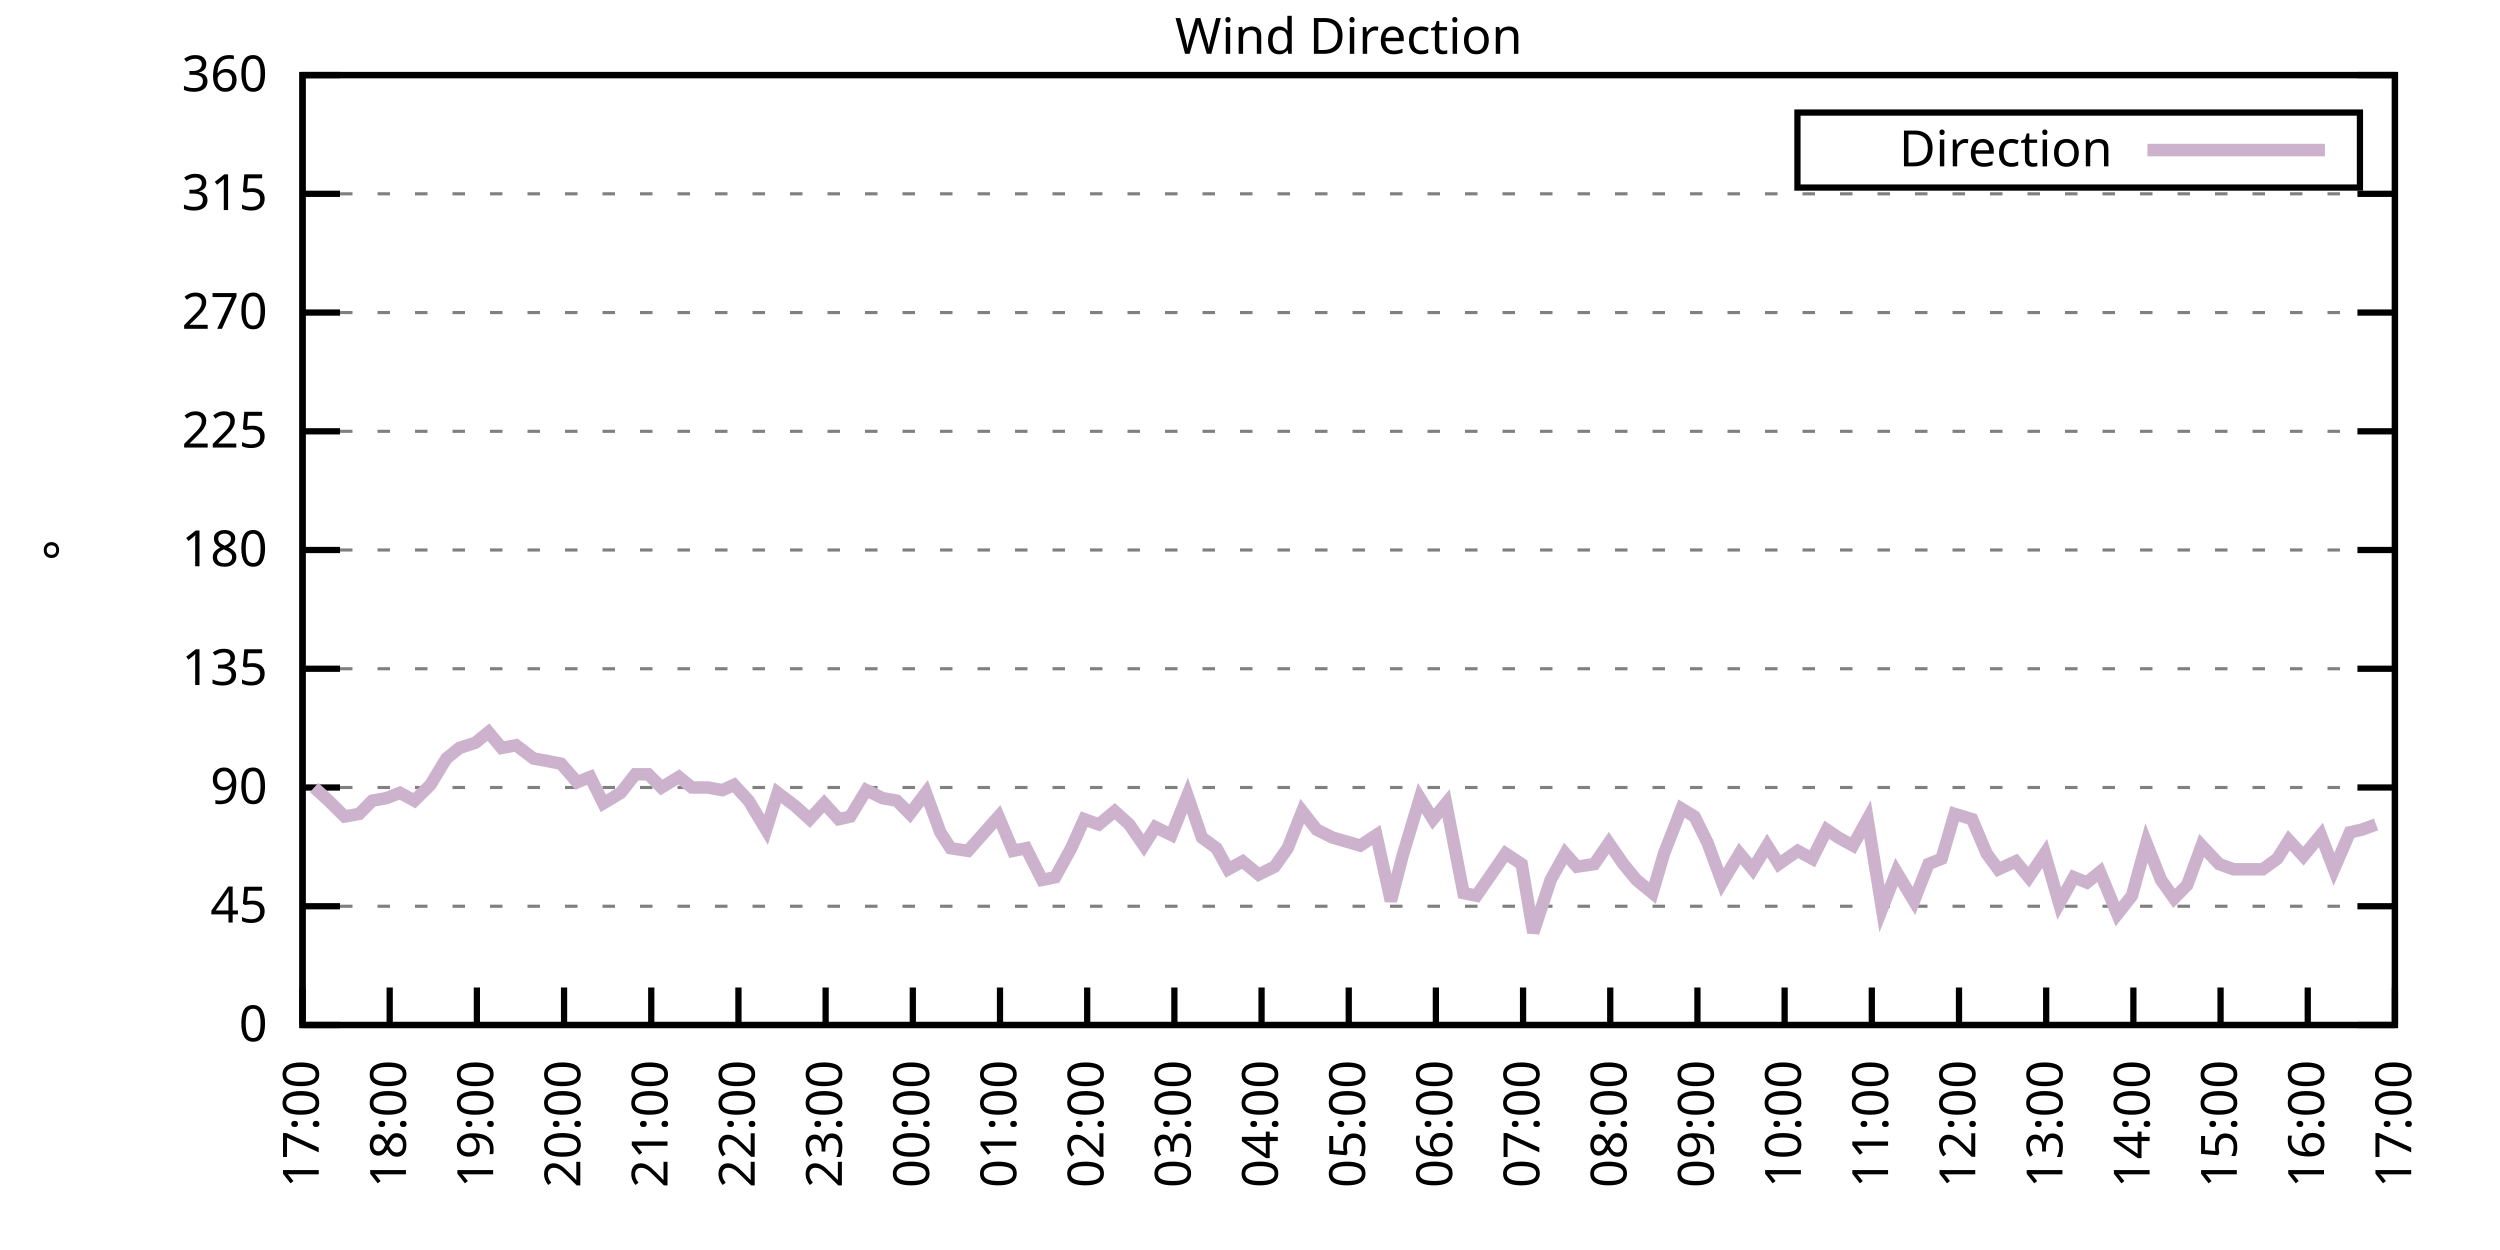
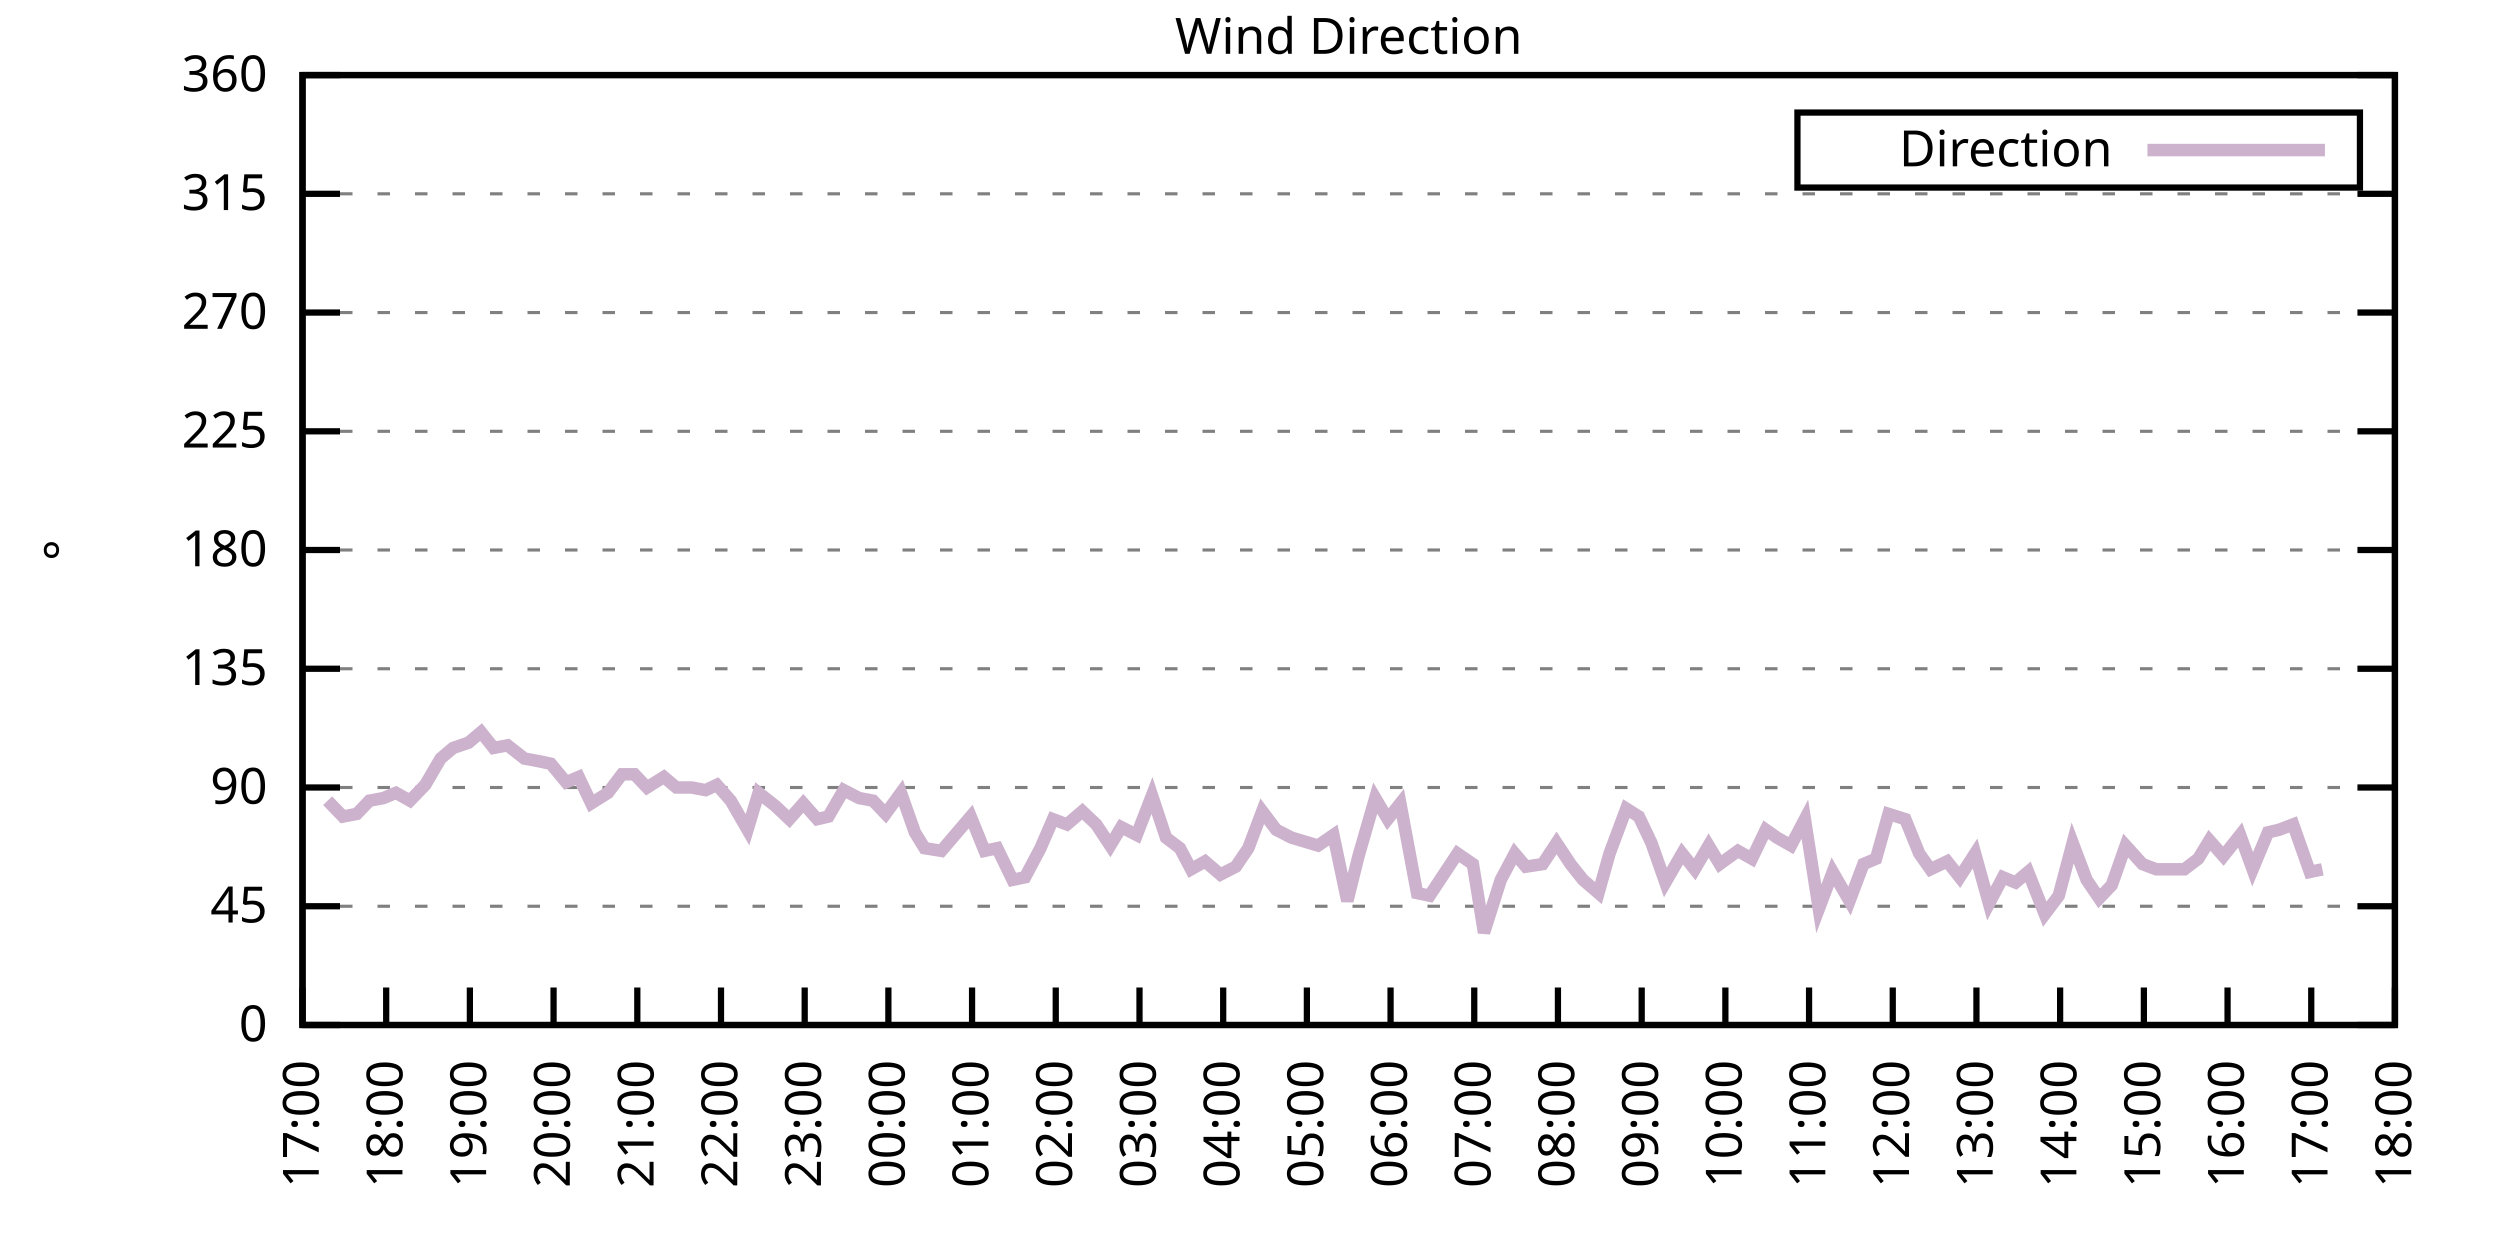
<svg xmlns="http://www.w3.org/2000/svg" xmlns:xlink="http://www.w3.org/1999/xlink" width="400" height="200" viewBox="0 0 400 200">
  <g id="gnuplot_canvas">
    <rect x="0" y="0" width="400" height="200" fill="none" />
    <defs>
      <circle id="gpDot" r="0.5" stroke-width="0.5" stroke="currentColor" />
      <path id="gpPt0" stroke-width="0.333" stroke="currentColor" d="M-1,0 h2 M0,-1 v2" />
      <path id="gpPt1" stroke-width="0.333" stroke="currentColor" d="M-1,-1 L1,1 M1,-1 L-1,1" />
      <path id="gpPt2" stroke-width="0.333" stroke="currentColor" d="M-1,0 L1,0 M0,-1 L0,1 M-1,-1 L1,1 M-1,1 L1,-1" />
      <rect id="gpPt3" stroke-width="0.333" stroke="currentColor" x="-1" y="-1" width="2" height="2" />
      <rect id="gpPt4" stroke-width="0.333" stroke="currentColor" fill="currentColor" x="-1" y="-1" width="2" height="2" />
      <circle id="gpPt5" stroke-width="0.333" stroke="currentColor" cx="0" cy="0" r="1" />
      <use xlink:href="#gpPt5" id="gpPt6" fill="currentColor" stroke="none" />
      <path id="gpPt7" stroke-width="0.333" stroke="currentColor" d="M0,-1.33 L-1.33,0.67 L1.33,0.67 z" />
      <use xlink:href="#gpPt7" id="gpPt8" fill="currentColor" stroke="none" />
      <use xlink:href="#gpPt7" id="gpPt9" stroke="currentColor" transform="rotate(180)" />
      <use xlink:href="#gpPt9" id="gpPt10" fill="currentColor" stroke="none" />
      <use xlink:href="#gpPt3" id="gpPt11" stroke="currentColor" transform="rotate(45)" />
      <use xlink:href="#gpPt11" id="gpPt12" fill="currentColor" stroke="none" />
      <path id="gpPt13" stroke-width="0.333" stroke="currentColor" d="M0,1.330 L1.265,0.411 L0.782,-1.067 L-0.782,-1.076 L-1.265,0.411 z" />
      <use xlink:href="#gpPt13" id="gpPt14" fill="currentColor" stroke="none" />
      <filter id="textbox" filterUnits="objectBoundingBox" x="0" y="0" height="1" width="1">
        <feFlood flood-color="white" flood-opacity="1" result="bgnd" />
        <feComposite in="SourceGraphic" in2="bgnd" operator="atop" />
      </filter>
      <filter id="greybox" filterUnits="objectBoundingBox" x="0" y="0" height="1" width="1">
        <feFlood flood-color="lightgrey" flood-opacity="1" result="grey" />
        <feComposite in="SourceGraphic" in2="grey" operator="atop" />
      </filter>
    </defs>
    <g fill="none" color="white" stroke="currentColor" stroke-width="1.00" stroke-linecap="butt" stroke-linejoin="miter">
</g>
    <g fill="none" color="black" stroke="currentColor" stroke-width="1.00" stroke-linecap="butt" stroke-linejoin="miter">
      <g stroke="none" shape-rendering="crispEdges">
        <polygon fill="rgb(255, 255, 255)" points="48.40,164.00 383.18,164.00 383.18,12.02 48.40,12.02 " />
      </g>
    </g>
    <g fill="none" color="black" stroke="currentColor" stroke-width="1.00" stroke-linecap="butt" stroke-linejoin="miter">
</g>
    <g fill="none" color="black" stroke="black" stroke-width="0.50" stroke-linecap="butt" stroke-linejoin="miter">
</g>
    <g fill="none" color="gray" stroke="currentColor" stroke-width="0.50" stroke-linecap="butt" stroke-linejoin="miter">
      <path stroke="gray" stroke-dasharray="2,4" class="gridline" d="M48.40,164.00 L383.19,164.00  " />
    </g>
    <g fill="none" color="gray" stroke="gray" stroke-width="1.00" stroke-linecap="butt" stroke-linejoin="miter">
</g>
    <g fill="none" color="black" stroke="currentColor" stroke-width="1.00" stroke-linecap="butt" stroke-linejoin="miter">
      <path stroke="black" d="M48.40,164.00 L54.40,164.00 M383.19,164.00 L377.19,164.00  " />
      <g transform="translate(42.80,166.60)" stroke="none" fill="black" font-family="Sans" font-size="8.00" text-anchor="end">
        <text>
          <tspan font-family="Sans"> 0</tspan>
        </text>
      </g>
    </g>
    <g fill="none" color="black" stroke="currentColor" stroke-width="1.00" stroke-linecap="butt" stroke-linejoin="miter">
</g>
    <g fill="none" color="black" stroke="black" stroke-width="0.50" stroke-linecap="butt" stroke-linejoin="miter">
</g>
    <g fill="none" color="gray" stroke="currentColor" stroke-width="0.50" stroke-linecap="butt" stroke-linejoin="miter">
      <path stroke="gray" stroke-dasharray="2,4" class="gridline" d="M48.40,145.00 L383.19,145.00  " />
    </g>
    <g fill="none" color="gray" stroke="gray" stroke-width="1.00" stroke-linecap="butt" stroke-linejoin="miter">
</g>
    <g fill="none" color="black" stroke="currentColor" stroke-width="1.00" stroke-linecap="butt" stroke-linejoin="miter">
      <path stroke="black" d="M48.40,145.00 L54.40,145.00 M383.19,145.00 L377.19,145.00  " />
      <g transform="translate(42.80,147.60)" stroke="none" fill="black" font-family="Sans" font-size="8.00" text-anchor="end">
        <text>
          <tspan font-family="Sans"> 45</tspan>
        </text>
      </g>
    </g>
    <g fill="none" color="black" stroke="currentColor" stroke-width="1.00" stroke-linecap="butt" stroke-linejoin="miter">
</g>
    <g fill="none" color="black" stroke="black" stroke-width="0.50" stroke-linecap="butt" stroke-linejoin="miter">
</g>
    <g fill="none" color="gray" stroke="currentColor" stroke-width="0.50" stroke-linecap="butt" stroke-linejoin="miter">
      <path stroke="gray" stroke-dasharray="2,4" class="gridline" d="M48.40,126.00 L383.19,126.00  " />
    </g>
    <g fill="none" color="gray" stroke="gray" stroke-width="1.00" stroke-linecap="butt" stroke-linejoin="miter">
</g>
    <g fill="none" color="black" stroke="currentColor" stroke-width="1.00" stroke-linecap="butt" stroke-linejoin="miter">
      <path stroke="black" d="M48.40,126.00 L54.40,126.00 M383.19,126.00 L377.19,126.00  " />
      <g transform="translate(42.80,128.60)" stroke="none" fill="black" font-family="Sans" font-size="8.00" text-anchor="end">
        <text>
          <tspan font-family="Sans"> 90</tspan>
        </text>
      </g>
    </g>
    <g fill="none" color="black" stroke="currentColor" stroke-width="1.00" stroke-linecap="butt" stroke-linejoin="miter">
</g>
    <g fill="none" color="black" stroke="black" stroke-width="0.50" stroke-linecap="butt" stroke-linejoin="miter">
</g>
    <g fill="none" color="gray" stroke="currentColor" stroke-width="0.50" stroke-linecap="butt" stroke-linejoin="miter">
      <path stroke="gray" stroke-dasharray="2,4" class="gridline" d="M48.40,107.00 L383.19,107.00  " />
    </g>
    <g fill="none" color="gray" stroke="gray" stroke-width="1.00" stroke-linecap="butt" stroke-linejoin="miter">
</g>
    <g fill="none" color="black" stroke="currentColor" stroke-width="1.00" stroke-linecap="butt" stroke-linejoin="miter">
      <path stroke="black" d="M48.40,107.00 L54.40,107.00 M383.19,107.00 L377.19,107.00  " />
      <g transform="translate(42.80,109.60)" stroke="none" fill="black" font-family="Sans" font-size="8.00" text-anchor="end">
        <text>
          <tspan font-family="Sans"> 135</tspan>
        </text>
      </g>
    </g>
    <g fill="none" color="black" stroke="currentColor" stroke-width="1.00" stroke-linecap="butt" stroke-linejoin="miter">
</g>
    <g fill="none" color="black" stroke="black" stroke-width="0.50" stroke-linecap="butt" stroke-linejoin="miter">
</g>
    <g fill="none" color="gray" stroke="currentColor" stroke-width="0.50" stroke-linecap="butt" stroke-linejoin="miter">
      <path stroke="gray" stroke-dasharray="2,4" class="gridline" d="M48.40,88.00 L383.19,88.00  " />
    </g>
    <g fill="none" color="gray" stroke="gray" stroke-width="1.00" stroke-linecap="butt" stroke-linejoin="miter">
</g>
    <g fill="none" color="black" stroke="currentColor" stroke-width="1.00" stroke-linecap="butt" stroke-linejoin="miter">
      <path stroke="black" d="M48.40,88.00 L54.40,88.00 M383.19,88.00 L377.19,88.00  " />
      <g transform="translate(42.80,90.60)" stroke="none" fill="black" font-family="Sans" font-size="8.00" text-anchor="end">
        <text>
          <tspan font-family="Sans"> 180</tspan>
        </text>
      </g>
    </g>
    <g fill="none" color="black" stroke="currentColor" stroke-width="1.00" stroke-linecap="butt" stroke-linejoin="miter">
</g>
    <g fill="none" color="black" stroke="black" stroke-width="0.50" stroke-linecap="butt" stroke-linejoin="miter">
</g>
    <g fill="none" color="gray" stroke="currentColor" stroke-width="0.50" stroke-linecap="butt" stroke-linejoin="miter">
      <path stroke="gray" stroke-dasharray="2,4" class="gridline" d="M48.40,69.01 L383.19,69.01  " />
    </g>
    <g fill="none" color="gray" stroke="gray" stroke-width="1.00" stroke-linecap="butt" stroke-linejoin="miter">
</g>
    <g fill="none" color="black" stroke="currentColor" stroke-width="1.00" stroke-linecap="butt" stroke-linejoin="miter">
      <path stroke="black" d="M48.40,69.01 L54.40,69.01 M383.19,69.01 L377.19,69.01  " />
      <g transform="translate(42.80,71.61)" stroke="none" fill="black" font-family="Sans" font-size="8.00" text-anchor="end">
        <text>
          <tspan font-family="Sans"> 225</tspan>
        </text>
      </g>
    </g>
    <g fill="none" color="black" stroke="currentColor" stroke-width="1.00" stroke-linecap="butt" stroke-linejoin="miter">
</g>
    <g fill="none" color="black" stroke="black" stroke-width="0.50" stroke-linecap="butt" stroke-linejoin="miter">
</g>
    <g fill="none" color="gray" stroke="currentColor" stroke-width="0.50" stroke-linecap="butt" stroke-linejoin="miter">
      <path stroke="gray" stroke-dasharray="2,4" class="gridline" d="M48.40,50.01 L383.19,50.01  " />
    </g>
    <g fill="none" color="gray" stroke="gray" stroke-width="1.00" stroke-linecap="butt" stroke-linejoin="miter">
</g>
    <g fill="none" color="black" stroke="currentColor" stroke-width="1.00" stroke-linecap="butt" stroke-linejoin="miter">
      <path stroke="black" d="M48.40,50.01 L54.40,50.01 M383.19,50.01 L377.19,50.01  " />
      <g transform="translate(42.80,52.61)" stroke="none" fill="black" font-family="Sans" font-size="8.00" text-anchor="end">
        <text>
          <tspan font-family="Sans"> 270</tspan>
        </text>
      </g>
    </g>
    <g fill="none" color="black" stroke="currentColor" stroke-width="1.00" stroke-linecap="butt" stroke-linejoin="miter">
</g>
    <g fill="none" color="black" stroke="black" stroke-width="0.50" stroke-linecap="butt" stroke-linejoin="miter">
</g>
    <g fill="none" color="gray" stroke="currentColor" stroke-width="0.50" stroke-linecap="butt" stroke-linejoin="miter">
      <path stroke="gray" stroke-dasharray="2,4" class="gridline" d="M48.40,31.01 L383.19,31.01  " />
    </g>
    <g fill="none" color="gray" stroke="gray" stroke-width="1.00" stroke-linecap="butt" stroke-linejoin="miter">
</g>
    <g fill="none" color="black" stroke="currentColor" stroke-width="1.00" stroke-linecap="butt" stroke-linejoin="miter">
      <path stroke="black" d="M48.40,31.01 L54.40,31.01 M383.19,31.01 L377.19,31.01  " />
      <g transform="translate(42.80,33.61)" stroke="none" fill="black" font-family="Sans" font-size="8.00" text-anchor="end">
        <text>
          <tspan font-family="Sans"> 315</tspan>
        </text>
      </g>
    </g>
    <g fill="none" color="black" stroke="currentColor" stroke-width="1.00" stroke-linecap="butt" stroke-linejoin="miter">
</g>
    <g fill="none" color="black" stroke="black" stroke-width="0.50" stroke-linecap="butt" stroke-linejoin="miter">
</g>
    <g fill="none" color="gray" stroke="currentColor" stroke-width="0.50" stroke-linecap="butt" stroke-linejoin="miter">
      <path stroke="gray" stroke-dasharray="2,4" class="gridline" d="M48.40,12.01 L383.19,12.01  " />
    </g>
    <g fill="none" color="gray" stroke="gray" stroke-width="1.00" stroke-linecap="butt" stroke-linejoin="miter">
</g>
    <g fill="none" color="black" stroke="currentColor" stroke-width="1.00" stroke-linecap="butt" stroke-linejoin="miter">
      <path stroke="black" d="M48.40,12.01 L54.40,12.01 M383.19,12.01 L377.19,12.01  " />
      <g transform="translate(42.80,14.61)" stroke="none" fill="black" font-family="Sans" font-size="8.00" text-anchor="end">
        <text>
          <tspan font-family="Sans"> 360</tspan>
        </text>
      </g>
    </g>
    <g fill="none" color="black" stroke="currentColor" stroke-width="1.00" stroke-linecap="butt" stroke-linejoin="miter">
      <path stroke="black" d="M48.40,164.00 L48.40,158.00  " />
      <g transform="translate(51.00,169.60) rotate(270.00)" stroke="none" fill="black" font-family="Sans" font-size="8.00" text-anchor="end">
        <text>
          <tspan font-family="Sans">17:00</tspan>
        </text>
      </g>
    </g>
    <g fill="none" color="black" stroke="currentColor" stroke-width="1.00" stroke-linecap="butt" stroke-linejoin="miter">
-       <path stroke="black" d="M62.35,164.00 L62.35,158.00  " />
-       <g transform="translate(64.95,169.60) rotate(270.00)" stroke="none" fill="black" font-family="Sans" font-size="8.00" text-anchor="end">
+       <path stroke="black" d="M61.79,164.00 L61.79,158.00  " />
+       <g transform="translate(64.39,169.60) rotate(270.00)" stroke="none" fill="black" font-family="Sans" font-size="8.00" text-anchor="end">
        <text>
          <tspan font-family="Sans">18:00</tspan>
        </text>
      </g>
    </g>
    <g fill="none" color="black" stroke="currentColor" stroke-width="1.00" stroke-linecap="butt" stroke-linejoin="miter">
-       <path stroke="black" d="M76.30,164.00 L76.30,158.00  " />
-       <g transform="translate(78.90,169.60) rotate(270.00)" stroke="none" fill="black" font-family="Sans" font-size="8.00" text-anchor="end">
+       <path stroke="black" d="M75.18,164.00 L75.18,158.00  " />
+       <g transform="translate(77.78,169.60) rotate(270.00)" stroke="none" fill="black" font-family="Sans" font-size="8.00" text-anchor="end">
        <text>
          <tspan font-family="Sans">19:00</tspan>
        </text>
      </g>
    </g>
    <g fill="none" color="black" stroke="currentColor" stroke-width="1.00" stroke-linecap="butt" stroke-linejoin="miter">
-       <path stroke="black" d="M90.25,164.00 L90.25,158.00  " />
-       <g transform="translate(92.85,169.60) rotate(270.00)" stroke="none" fill="black" font-family="Sans" font-size="8.00" text-anchor="end">
+       <path stroke="black" d="M88.57,164.00 L88.57,158.00  " />
+       <g transform="translate(91.17,169.60) rotate(270.00)" stroke="none" fill="black" font-family="Sans" font-size="8.00" text-anchor="end">
        <text>
          <tspan font-family="Sans">20:00</tspan>
        </text>
      </g>
    </g>
    <g fill="none" color="black" stroke="currentColor" stroke-width="1.00" stroke-linecap="butt" stroke-linejoin="miter">
-       <path stroke="black" d="M104.20,164.00 L104.20,158.00  " />
-       <g transform="translate(106.80,169.60) rotate(270.00)" stroke="none" fill="black" font-family="Sans" font-size="8.00" text-anchor="end">
+       <path stroke="black" d="M101.97,164.00 L101.97,158.00  " />
+       <g transform="translate(104.57,169.60) rotate(270.00)" stroke="none" fill="black" font-family="Sans" font-size="8.00" text-anchor="end">
        <text>
          <tspan font-family="Sans">21:00</tspan>
        </text>
      </g>
    </g>
    <g fill="none" color="black" stroke="currentColor" stroke-width="1.00" stroke-linecap="butt" stroke-linejoin="miter">
-       <path stroke="black" d="M118.15,164.00 L118.15,158.00  " />
-       <g transform="translate(120.75,169.60) rotate(270.00)" stroke="none" fill="black" font-family="Sans" font-size="8.00" text-anchor="end">
+       <path stroke="black" d="M115.36,164.00 L115.36,158.00  " />
+       <g transform="translate(117.96,169.60) rotate(270.00)" stroke="none" fill="black" font-family="Sans" font-size="8.00" text-anchor="end">
        <text>
          <tspan font-family="Sans">22:00</tspan>
        </text>
      </g>
    </g>
    <g fill="none" color="black" stroke="currentColor" stroke-width="1.00" stroke-linecap="butt" stroke-linejoin="miter">
-       <path stroke="black" d="M132.10,164.00 L132.10,158.00  " />
-       <g transform="translate(134.70,169.60) rotate(270.00)" stroke="none" fill="black" font-family="Sans" font-size="8.00" text-anchor="end">
+       <path stroke="black" d="M128.75,164.00 L128.75,158.00  " />
+       <g transform="translate(131.35,169.60) rotate(270.00)" stroke="none" fill="black" font-family="Sans" font-size="8.00" text-anchor="end">
        <text>
          <tspan font-family="Sans">23:00</tspan>
        </text>
      </g>
    </g>
    <g fill="none" color="black" stroke="currentColor" stroke-width="1.00" stroke-linecap="butt" stroke-linejoin="miter">
-       <path stroke="black" d="M146.05,164.00 L146.05,158.00  " />
-       <g transform="translate(148.65,169.60) rotate(270.00)" stroke="none" fill="black" font-family="Sans" font-size="8.00" text-anchor="end">
+       <path stroke="black" d="M142.14,164.00 L142.14,158.00  " />
+       <g transform="translate(144.74,169.60) rotate(270.00)" stroke="none" fill="black" font-family="Sans" font-size="8.00" text-anchor="end">
        <text>
          <tspan font-family="Sans">00:00</tspan>
        </text>
      </g>
    </g>
    <g fill="none" color="black" stroke="currentColor" stroke-width="1.00" stroke-linecap="butt" stroke-linejoin="miter">
-       <path stroke="black" d="M160.00,164.00 L160.00,158.00  " />
-       <g transform="translate(162.60,169.60) rotate(270.00)" stroke="none" fill="black" font-family="Sans" font-size="8.00" text-anchor="end">
+       <path stroke="black" d="M155.53,164.00 L155.53,158.00  " />
+       <g transform="translate(158.13,169.60) rotate(270.00)" stroke="none" fill="black" font-family="Sans" font-size="8.00" text-anchor="end">
        <text>
          <tspan font-family="Sans">01:00</tspan>
        </text>
      </g>
    </g>
    <g fill="none" color="black" stroke="currentColor" stroke-width="1.00" stroke-linecap="butt" stroke-linejoin="miter">
-       <path stroke="black" d="M173.95,164.00 L173.95,158.00  " />
-       <g transform="translate(176.55,169.60) rotate(270.00)" stroke="none" fill="black" font-family="Sans" font-size="8.00" text-anchor="end">
+       <path stroke="black" d="M168.92,164.00 L168.92,158.00  " />
+       <g transform="translate(171.52,169.60) rotate(270.00)" stroke="none" fill="black" font-family="Sans" font-size="8.00" text-anchor="end">
        <text>
          <tspan font-family="Sans">02:00</tspan>
        </text>
      </g>
    </g>
    <g fill="none" color="black" stroke="currentColor" stroke-width="1.00" stroke-linecap="butt" stroke-linejoin="miter">
-       <path stroke="black" d="M187.90,164.00 L187.90,158.00  " />
-       <g transform="translate(190.50,169.60) rotate(270.00)" stroke="none" fill="black" font-family="Sans" font-size="8.00" text-anchor="end">
+       <path stroke="black" d="M182.32,164.00 L182.32,158.00  " />
+       <g transform="translate(184.92,169.60) rotate(270.00)" stroke="none" fill="black" font-family="Sans" font-size="8.00" text-anchor="end">
        <text>
          <tspan font-family="Sans">03:00</tspan>
        </text>
      </g>
    </g>
    <g fill="none" color="black" stroke="currentColor" stroke-width="1.00" stroke-linecap="butt" stroke-linejoin="miter">
-       <path stroke="black" d="M201.85,164.00 L201.85,158.00  " />
-       <g transform="translate(204.45,169.60) rotate(270.00)" stroke="none" fill="black" font-family="Sans" font-size="8.00" text-anchor="end">
+       <path stroke="black" d="M195.71,164.00 L195.71,158.00  " />
+       <g transform="translate(198.31,169.60) rotate(270.00)" stroke="none" fill="black" font-family="Sans" font-size="8.00" text-anchor="end">
        <text>
          <tspan font-family="Sans">04:00</tspan>
        </text>
      </g>
    </g>
    <g fill="none" color="black" stroke="currentColor" stroke-width="1.00" stroke-linecap="butt" stroke-linejoin="miter">
-       <path stroke="black" d="M215.80,164.00 L215.80,158.00  " />
-       <g transform="translate(218.40,169.60) rotate(270.00)" stroke="none" fill="black" font-family="Sans" font-size="8.00" text-anchor="end">
+       <path stroke="black" d="M209.10,164.00 L209.10,158.00  " />
+       <g transform="translate(211.70,169.60) rotate(270.00)" stroke="none" fill="black" font-family="Sans" font-size="8.00" text-anchor="end">
        <text>
          <tspan font-family="Sans">05:00</tspan>
        </text>
      </g>
    </g>
    <g fill="none" color="black" stroke="currentColor" stroke-width="1.00" stroke-linecap="butt" stroke-linejoin="miter">
-       <path stroke="black" d="M229.74,164.00 L229.74,158.00  " />
-       <g transform="translate(232.34,169.60) rotate(270.00)" stroke="none" fill="black" font-family="Sans" font-size="8.00" text-anchor="end">
+       <path stroke="black" d="M222.49,164.00 L222.49,158.00  " />
+       <g transform="translate(225.09,169.60) rotate(270.00)" stroke="none" fill="black" font-family="Sans" font-size="8.00" text-anchor="end">
        <text>
          <tspan font-family="Sans">06:00</tspan>
        </text>
      </g>
    </g>
    <g fill="none" color="black" stroke="currentColor" stroke-width="1.00" stroke-linecap="butt" stroke-linejoin="miter">
-       <path stroke="black" d="M243.69,164.00 L243.69,158.00  " />
-       <g transform="translate(246.29,169.60) rotate(270.00)" stroke="none" fill="black" font-family="Sans" font-size="8.00" text-anchor="end">
+       <path stroke="black" d="M235.88,164.00 L235.88,158.00  " />
+       <g transform="translate(238.48,169.60) rotate(270.00)" stroke="none" fill="black" font-family="Sans" font-size="8.00" text-anchor="end">
        <text>
          <tspan font-family="Sans">07:00</tspan>
        </text>
      </g>
    </g>
    <g fill="none" color="black" stroke="currentColor" stroke-width="1.00" stroke-linecap="butt" stroke-linejoin="miter">
-       <path stroke="black" d="M257.64,164.00 L257.64,158.00  " />
-       <g transform="translate(260.24,169.60) rotate(270.00)" stroke="none" fill="black" font-family="Sans" font-size="8.00" text-anchor="end">
+       <path stroke="black" d="M249.27,164.00 L249.27,158.00  " />
+       <g transform="translate(251.87,169.60) rotate(270.00)" stroke="none" fill="black" font-family="Sans" font-size="8.00" text-anchor="end">
        <text>
          <tspan font-family="Sans">08:00</tspan>
        </text>
      </g>
    </g>
    <g fill="none" color="black" stroke="currentColor" stroke-width="1.00" stroke-linecap="butt" stroke-linejoin="miter">
-       <path stroke="black" d="M271.59,164.00 L271.59,158.00  " />
-       <g transform="translate(274.19,169.60) rotate(270.00)" stroke="none" fill="black" font-family="Sans" font-size="8.00" text-anchor="end">
+       <path stroke="black" d="M262.67,164.00 L262.67,158.00  " />
+       <g transform="translate(265.27,169.60) rotate(270.00)" stroke="none" fill="black" font-family="Sans" font-size="8.00" text-anchor="end">
        <text>
          <tspan font-family="Sans">09:00</tspan>
        </text>
      </g>
    </g>
    <g fill="none" color="black" stroke="currentColor" stroke-width="1.00" stroke-linecap="butt" stroke-linejoin="miter">
-       <path stroke="black" d="M285.54,164.00 L285.54,158.00  " />
-       <g transform="translate(288.14,169.60) rotate(270.00)" stroke="none" fill="black" font-family="Sans" font-size="8.00" text-anchor="end">
+       <path stroke="black" d="M276.06,164.00 L276.06,158.00  " />
+       <g transform="translate(278.66,169.60) rotate(270.00)" stroke="none" fill="black" font-family="Sans" font-size="8.00" text-anchor="end">
        <text>
          <tspan font-family="Sans">10:00</tspan>
        </text>
      </g>
    </g>
    <g fill="none" color="black" stroke="currentColor" stroke-width="1.00" stroke-linecap="butt" stroke-linejoin="miter">
-       <path stroke="black" d="M299.49,164.00 L299.49,158.00  " />
-       <g transform="translate(302.09,169.60) rotate(270.00)" stroke="none" fill="black" font-family="Sans" font-size="8.00" text-anchor="end">
+       <path stroke="black" d="M289.45,164.00 L289.45,158.00  " />
+       <g transform="translate(292.05,169.60) rotate(270.00)" stroke="none" fill="black" font-family="Sans" font-size="8.00" text-anchor="end">
        <text>
          <tspan font-family="Sans">11:00</tspan>
        </text>
      </g>
    </g>
    <g fill="none" color="black" stroke="currentColor" stroke-width="1.00" stroke-linecap="butt" stroke-linejoin="miter">
-       <path stroke="black" d="M313.44,164.00 L313.44,158.00  " />
-       <g transform="translate(316.04,169.60) rotate(270.00)" stroke="none" fill="black" font-family="Sans" font-size="8.00" text-anchor="end">
+       <path stroke="black" d="M302.84,164.00 L302.84,158.00  " />
+       <g transform="translate(305.44,169.60) rotate(270.00)" stroke="none" fill="black" font-family="Sans" font-size="8.00" text-anchor="end">
        <text>
          <tspan font-family="Sans">12:00</tspan>
        </text>
      </g>
    </g>
    <g fill="none" color="black" stroke="currentColor" stroke-width="1.00" stroke-linecap="butt" stroke-linejoin="miter">
-       <path stroke="black" d="M327.39,164.00 L327.39,158.00  " />
-       <g transform="translate(329.99,169.60) rotate(270.00)" stroke="none" fill="black" font-family="Sans" font-size="8.00" text-anchor="end">
+       <path stroke="black" d="M316.23,164.00 L316.23,158.00  " />
+       <g transform="translate(318.83,169.60) rotate(270.00)" stroke="none" fill="black" font-family="Sans" font-size="8.00" text-anchor="end">
        <text>
          <tspan font-family="Sans">13:00</tspan>
        </text>
      </g>
    </g>
    <g fill="none" color="black" stroke="currentColor" stroke-width="1.00" stroke-linecap="butt" stroke-linejoin="miter">
-       <path stroke="black" d="M341.34,164.00 L341.34,158.00  " />
-       <g transform="translate(343.94,169.60) rotate(270.00)" stroke="none" fill="black" font-family="Sans" font-size="8.00" text-anchor="end">
+       <path stroke="black" d="M329.62,164.00 L329.62,158.00  " />
+       <g transform="translate(332.22,169.60) rotate(270.00)" stroke="none" fill="black" font-family="Sans" font-size="8.00" text-anchor="end">
        <text>
          <tspan font-family="Sans">14:00</tspan>
        </text>
      </g>
    </g>
    <g fill="none" color="black" stroke="currentColor" stroke-width="1.00" stroke-linecap="butt" stroke-linejoin="miter">
-       <path stroke="black" d="M355.29,164.00 L355.29,158.00  " />
-       <g transform="translate(357.89,169.60) rotate(270.00)" stroke="none" fill="black" font-family="Sans" font-size="8.00" text-anchor="end">
+       <path stroke="black" d="M343.02,164.00 L343.02,158.00  " />
+       <g transform="translate(345.62,169.60) rotate(270.00)" stroke="none" fill="black" font-family="Sans" font-size="8.00" text-anchor="end">
        <text>
          <tspan font-family="Sans">15:00</tspan>
        </text>
      </g>
    </g>
    <g fill="none" color="black" stroke="currentColor" stroke-width="1.00" stroke-linecap="butt" stroke-linejoin="miter">
-       <path stroke="black" d="M369.24,164.00 L369.24,158.00  " />
-       <g transform="translate(371.84,169.60) rotate(270.00)" stroke="none" fill="black" font-family="Sans" font-size="8.00" text-anchor="end">
+       <path stroke="black" d="M356.41,164.00 L356.41,158.00  " />
+       <g transform="translate(359.01,169.60) rotate(270.00)" stroke="none" fill="black" font-family="Sans" font-size="8.00" text-anchor="end">
        <text>
          <tspan font-family="Sans">16:00</tspan>
+         </text>
+       </g>
+     </g>
+     <g fill="none" color="black" stroke="currentColor" stroke-width="1.00" stroke-linecap="butt" stroke-linejoin="miter">
+       <path stroke="black" d="M369.80,164.00 L369.80,158.00  " />
+       <g transform="translate(372.40,169.60) rotate(270.00)" stroke="none" fill="black" font-family="Sans" font-size="8.00" text-anchor="end">
+         <text>
+           <tspan font-family="Sans">17:00</tspan>
        </text>
      </g>
    </g>
    <g fill="none" color="black" stroke="currentColor" stroke-width="1.00" stroke-linecap="butt" stroke-linejoin="miter">
      <path stroke="black" d="M383.19,164.00 L383.19,158.00  " />
      <g transform="translate(385.79,169.60) rotate(270.00)" stroke="none" fill="black" font-family="Sans" font-size="8.00" text-anchor="end">
        <text>
-           <tspan font-family="Sans">17:00</tspan>
+           <tspan font-family="Sans">18:00</tspan>
        </text>
      </g>
    </g>
    <g fill="none" color="black" stroke="currentColor" stroke-width="1.00" stroke-linecap="butt" stroke-linejoin="miter">
</g>
    <g fill="none" color="black" stroke="currentColor" stroke-width="1.00" stroke-linecap="butt" stroke-linejoin="miter">
      <path stroke="black" d="M48.40,12.01 L48.40,164.00 L383.19,164.00 L383.19,12.01 L48.40,12.01 Z  " />
    </g>
    <g fill="none" color="black" stroke="currentColor" stroke-width="1.00" stroke-linecap="butt" stroke-linejoin="miter">
</g>
    <g fill="none" color="black" stroke="currentColor" stroke-width="1.00" stroke-linecap="butt" stroke-linejoin="miter">
      <path stroke="black" d="M287.59,30.01 L287.59,18.01 L377.59,18.01 L377.59,30.01 L287.59,30.01 Z  " />
    </g>
    <g id="Wind_direction_plot_1">
      <g fill="none" color="white" stroke="black" stroke-width="2.00" stroke-linecap="butt" stroke-linejoin="miter">
</g>
      <g fill="none" color="black" stroke="currentColor" stroke-width="2.00" stroke-linecap="butt" stroke-linejoin="miter">
        <g transform="translate(337.99,26.61)" stroke="none" fill="black" font-family="Sans" font-size="8.00" text-anchor="end">
          <text>
            <tspan font-family="Sans">Direction</tspan>
          </text>
        </g>
      </g>
      <g fill="none" color="black" stroke="currentColor" stroke-width="2.00" stroke-linecap="butt" stroke-linejoin="miter">
-         <path stroke="rgb(204, 178, 204)" d="M343.59,24.01 L371.99,24.01 M50.26,126.00 L52.58,128.11 L55.14,130.65 L57.47,130.22 L59.56,128.11 L61.88,127.69   L63.98,126.85 L66.30,128.11 L68.86,125.58 L71.42,121.36 L73.51,119.67 L76.07,118.83 L78.16,117.14 L80.25,119.67   L82.58,119.25 L85.37,121.36 L87.69,121.78 L89.78,122.20 L92.34,125.16 L94.43,124.31 L96.53,128.54 L99.32,126.85   L101.64,123.89 L103.73,123.89 L105.83,126.00 L108.62,124.31 L110.71,126.00 L113.27,126.00 L115.59,126.42 L117.45,125.58   L119.78,128.11 L122.57,132.76 L124.43,126.85 L127.22,128.96 L129.54,131.07 L131.87,128.54 L134.19,131.07 L136.05,130.65   L138.61,126.42 L141.16,127.69 L143.49,128.11 L145.58,130.22 L148.14,126.85 L150.46,133.18 L152.09,135.71 L154.88,136.14   L159.76,130.65 L162.09,136.14 L164.18,135.71 L166.74,140.78 L168.83,140.36 L171.39,135.71 L173.48,131.07 L175.81,131.91   L178.36,129.80 L180.69,131.91 L183.01,135.29 L184.87,132.34 L187.43,133.60 L189.99,127.27 L192.31,134.02 L194.64,135.71   L196.50,139.09 L198.82,137.82 L201.38,139.93 L203.94,138.67 L206.03,135.71 L208.36,129.80 L210.68,132.76 L213.24,134.02   L217.65,135.29 L220.21,133.60 L222.54,144.16 L224.40,136.98 L227.19,127.69 L229.28,131.07 L231.37,128.54 L234.16,142.89   L236.25,143.31 L238.58,139.93 L240.90,136.56 L243.46,138.25 L245.32,149.22 L248.11,140.78 L250.44,136.56 L252.30,138.67   L255.09,138.25 L257.41,134.87 L259.74,138.25 L261.83,140.78 L264.39,142.89 L266.25,136.56 L269.04,129.38 L271.13,130.65   L273.22,134.87 L275.55,141.20 L278.34,136.56 L280.43,139.09 L282.75,135.29 L284.61,138.25 L287.64,136.14 L289.96,137.40   L292.29,132.76 L294.15,134.02 L296.47,135.29 L298.80,131.07 L301.12,145.42 L303.44,139.51 L306.23,144.16 L308.56,138.25   L310.65,137.40 L312.74,130.22 L315.53,131.07 L317.86,136.56 L319.72,139.09 L322.51,137.82 L324.60,140.36 L327.16,136.56   L329.48,144.58 L331.81,140.36 L333.90,141.20 L335.99,139.51 L338.78,146.27 L341.11,143.31 L343.43,134.87 L345.76,140.78   L347.85,143.73 L349.94,141.62 L352.27,135.29 L355.06,138.25 L357.38,139.09 L359.01,139.09 L362.03,139.09 L364.36,137.40   L366.22,134.45 L368.54,136.98 L371.33,133.60 L373.43,139.09 L375.98,133.18 L377.84,132.76 L380.17,131.91  " />
+         <path stroke="rgb(204, 178, 204)" d="M343.59,24.01 L371.99,24.01 M52.42,128.11 L54.87,130.65 L57.10,130.22 L59.11,128.11 L61.35,127.69 L63.35,126.85   L65.59,128.11 L68.04,125.58 L70.50,121.36 L72.50,119.67 L74.96,118.83 L76.97,117.14 L78.98,119.67 L81.21,119.25   L83.89,121.36 L86.12,121.78 L88.13,122.20 L90.58,125.16 L92.59,124.31 L94.60,128.54 L97.28,126.85 L99.51,123.89   L101.52,123.89 L103.53,126.00 L106.21,124.31 L108.22,126.00 L110.67,126.00 L112.90,126.42 L114.69,125.58 L116.92,128.11   L119.60,132.76 L121.38,126.85 L124.06,128.96 L126.29,131.07 L128.53,128.54 L130.76,131.07 L132.54,130.65 L135.00,126.42   L137.45,127.69 L139.69,128.11 L141.69,130.22 L144.15,126.85 L146.38,133.18 L147.94,135.71 L150.62,136.14 L155.31,130.65   L157.54,136.14 L159.55,135.71 L162.01,140.78 L164.01,140.36 L166.47,135.71 L168.48,131.07 L170.71,131.91 L173.17,129.80   L175.40,131.91 L177.63,135.29 L179.41,132.34 L181.87,133.60 L184.32,127.27 L186.56,134.02 L188.79,135.71 L190.57,139.09   L192.81,137.82 L195.26,139.93 L197.72,138.67 L199.73,135.71 L201.96,129.80 L204.19,132.76 L206.64,134.02 L210.88,135.29   L213.34,133.60 L215.57,144.16 L217.36,136.98 L220.04,127.69 L222.04,131.07 L224.05,128.54 L226.73,142.89 L228.74,143.31   L230.97,139.93 L233.20,136.56 L235.66,138.25 L237.44,149.22 L240.12,140.78 L242.36,136.56 L244.14,138.67 L246.82,138.25   L249.05,134.87 L251.28,138.25 L253.29,140.78 L255.75,142.89 L257.53,136.56 L260.21,129.38 L262.22,130.65 L264.23,134.87   L266.46,141.20 L269.14,136.56 L271.15,139.09 L273.38,135.29 L275.16,138.25 L278.07,136.14 L280.30,137.40 L282.53,132.76   L284.32,134.02 L286.55,135.29 L288.78,131.07 L291.01,145.42 L293.24,139.51 L295.92,144.16 L298.15,138.25 L300.16,137.40   L302.17,130.22 L304.85,131.07 L307.08,136.56 L308.87,139.09 L311.54,137.82 L313.55,140.36 L316.01,136.56 L318.24,144.58   L320.47,140.36 L322.48,141.20 L324.49,139.51 L327.17,146.27 L329.40,143.31 L331.63,134.87 L333.86,140.78 L335.87,143.73   L337.88,141.62 L340.11,135.29 L342.79,138.25 L345.02,139.09 L346.59,139.09 L349.49,139.09 L351.72,137.40 L353.51,134.45   L355.74,136.98 L358.42,133.60 L360.42,139.09 L362.88,133.18 L364.66,132.76 L366.90,131.91 L369.58,139.51 L371.58,139.09    " />
      </g>
    </g>
    <g fill="none" color="black" stroke="currentColor" stroke-width="2.00" stroke-linecap="butt" stroke-linejoin="miter">
</g>
    <g fill="none" color="black" stroke="black" stroke-width="1.00" stroke-linecap="butt" stroke-linejoin="miter">
</g>
    <g fill="none" color="black" stroke="currentColor" stroke-width="1.00" stroke-linecap="butt" stroke-linejoin="miter">
      <path stroke="black" d="M48.40,12.01 L48.40,164.00 L383.19,164.00 L383.19,12.01 L48.40,12.01 Z  " />
      <g transform="translate(12.80,88.01) rotate(270.00)" stroke="none" fill="black" font-family="Sans" font-size="8.00" text-anchor="middle">
        <text>
          <tspan font-family="Sans">°</tspan>
        </text>
      </g>
    </g>
    <g fill="none" color="black" stroke="currentColor" stroke-width="1.00" stroke-linecap="butt" stroke-linejoin="miter">
</g>
    <g fill="none" color="black" stroke="currentColor" stroke-width="1.00" stroke-linecap="butt" stroke-linejoin="miter">
      <g transform="translate(215.79,8.61)" stroke="none" fill="black" font-family="Sans" font-size="8.00" text-anchor="middle">
        <text>
          <tspan font-family="Sans">Wind Direction</tspan>
        </text>
      </g>
    </g>
    <g fill="none" color="black" stroke="currentColor" stroke-width="1.00" stroke-linecap="butt" stroke-linejoin="miter">
</g>
  </g>
</svg>
